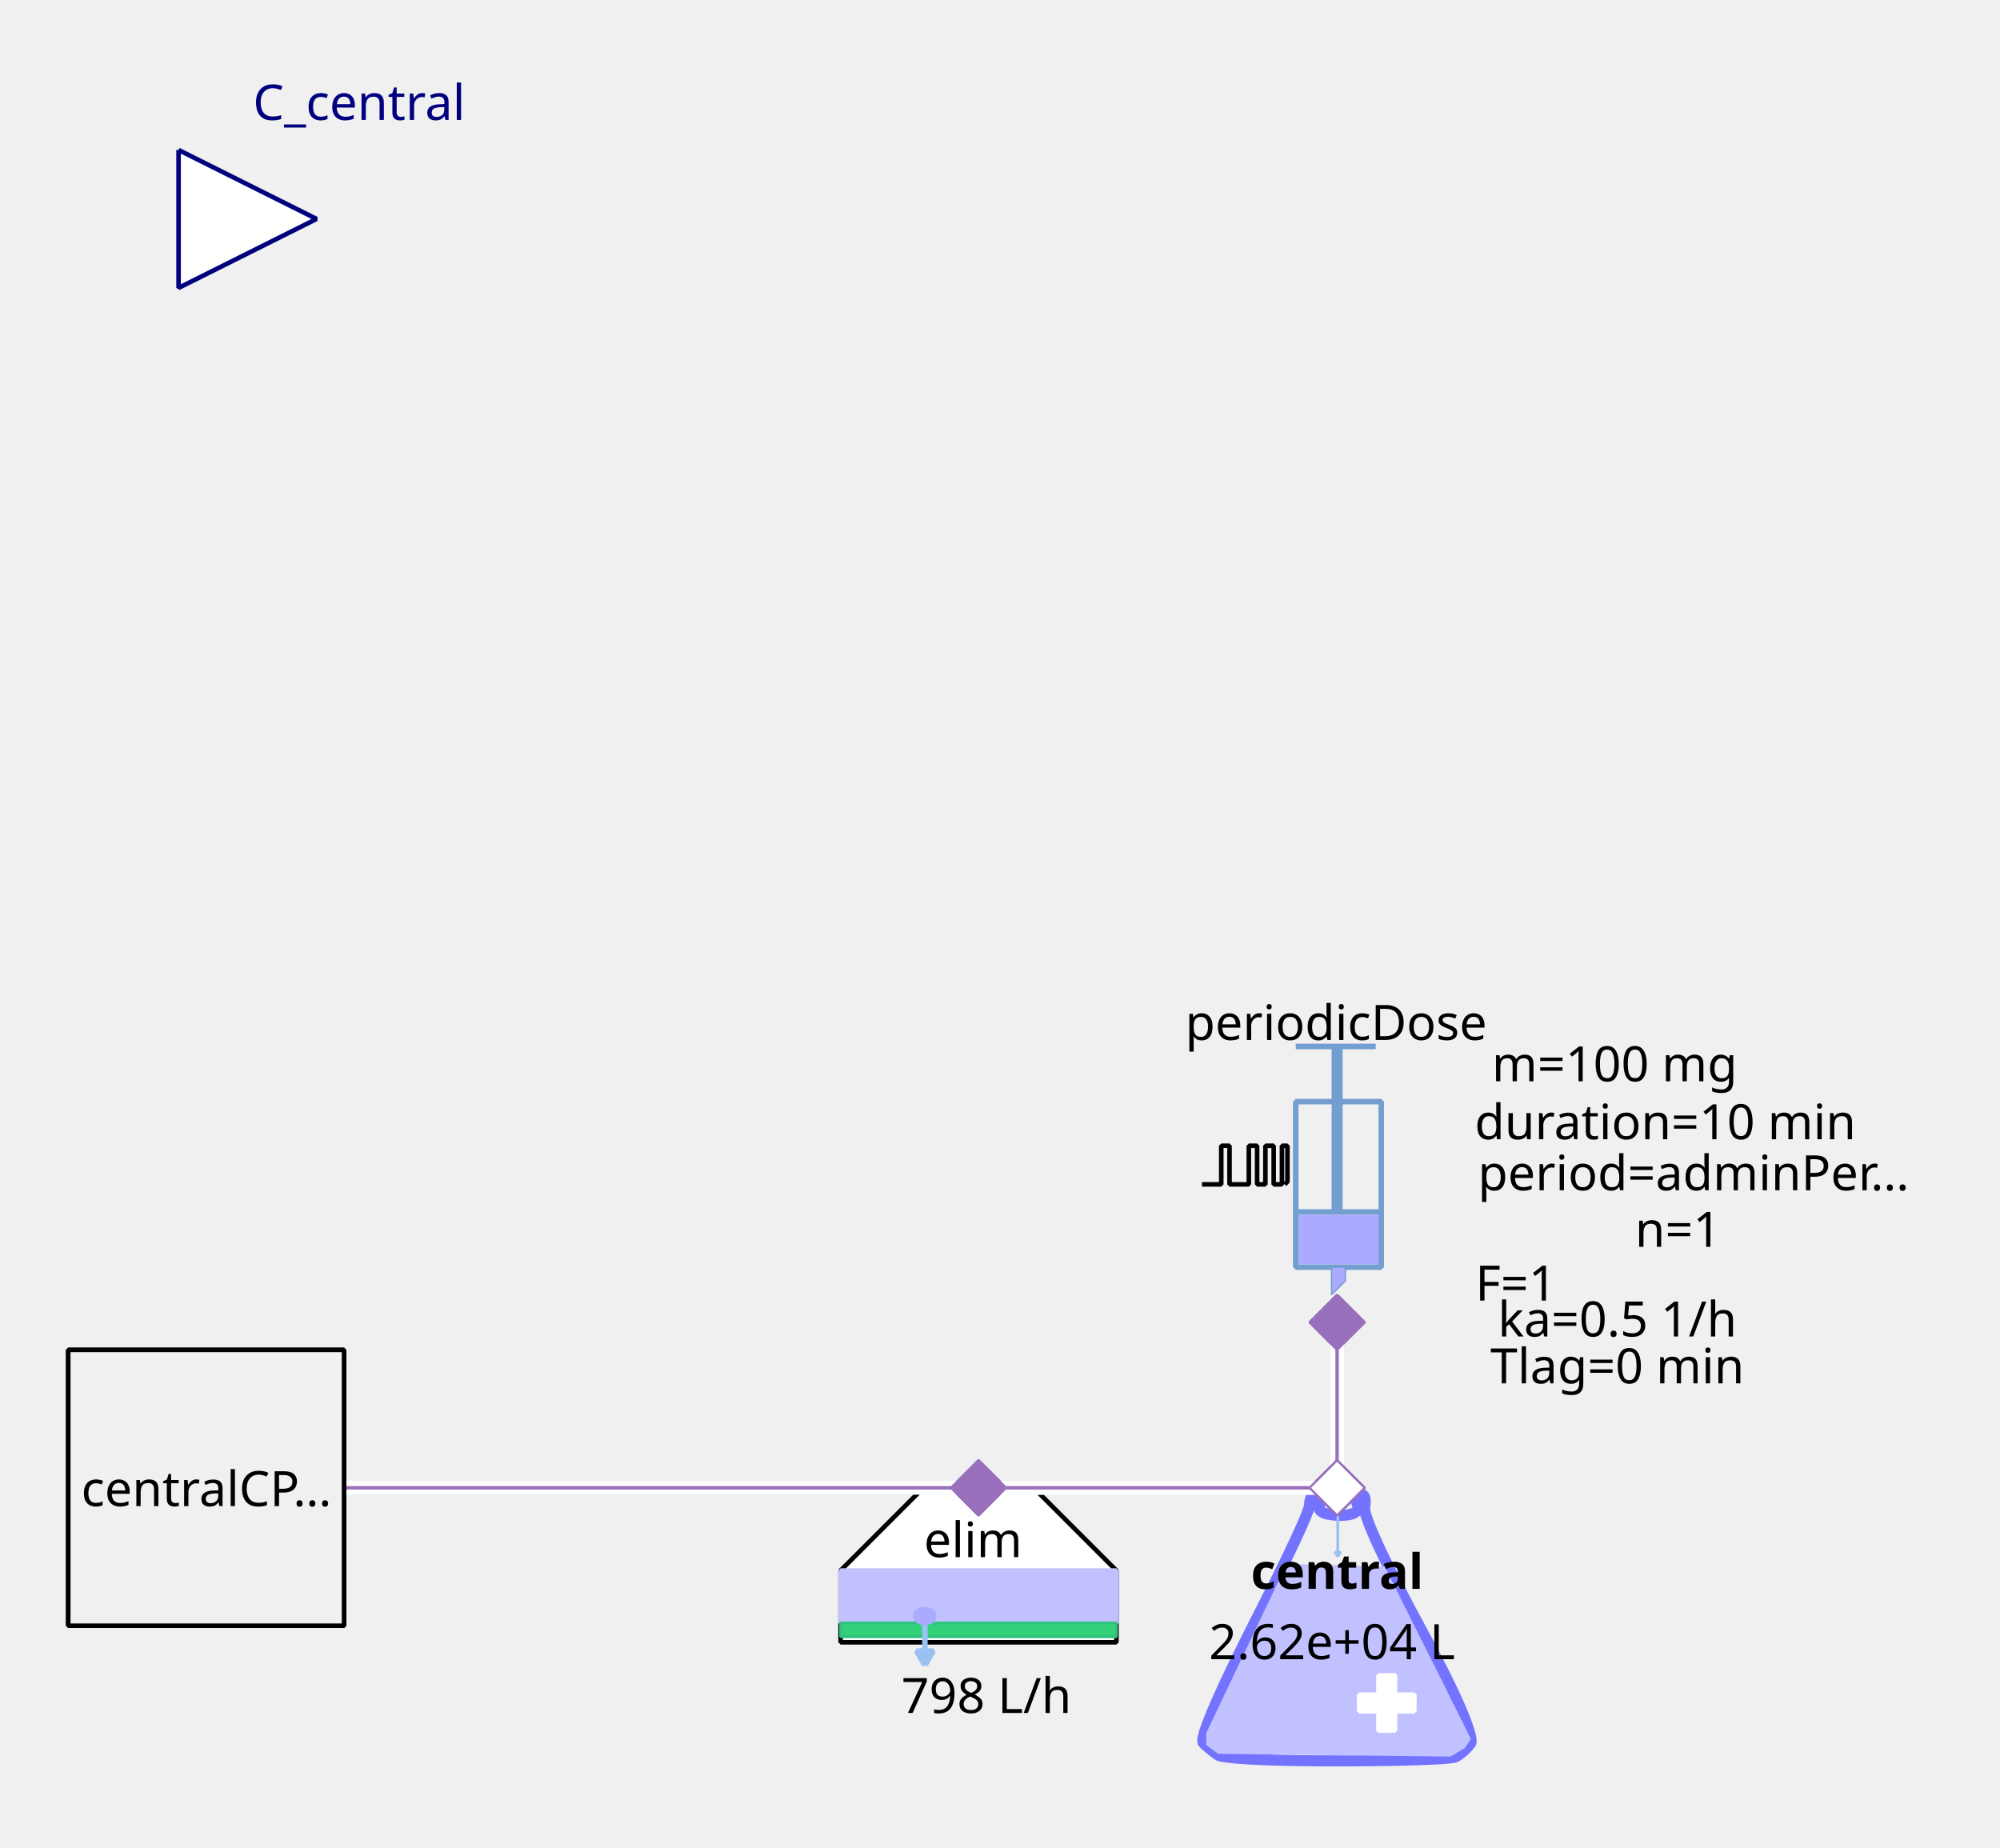
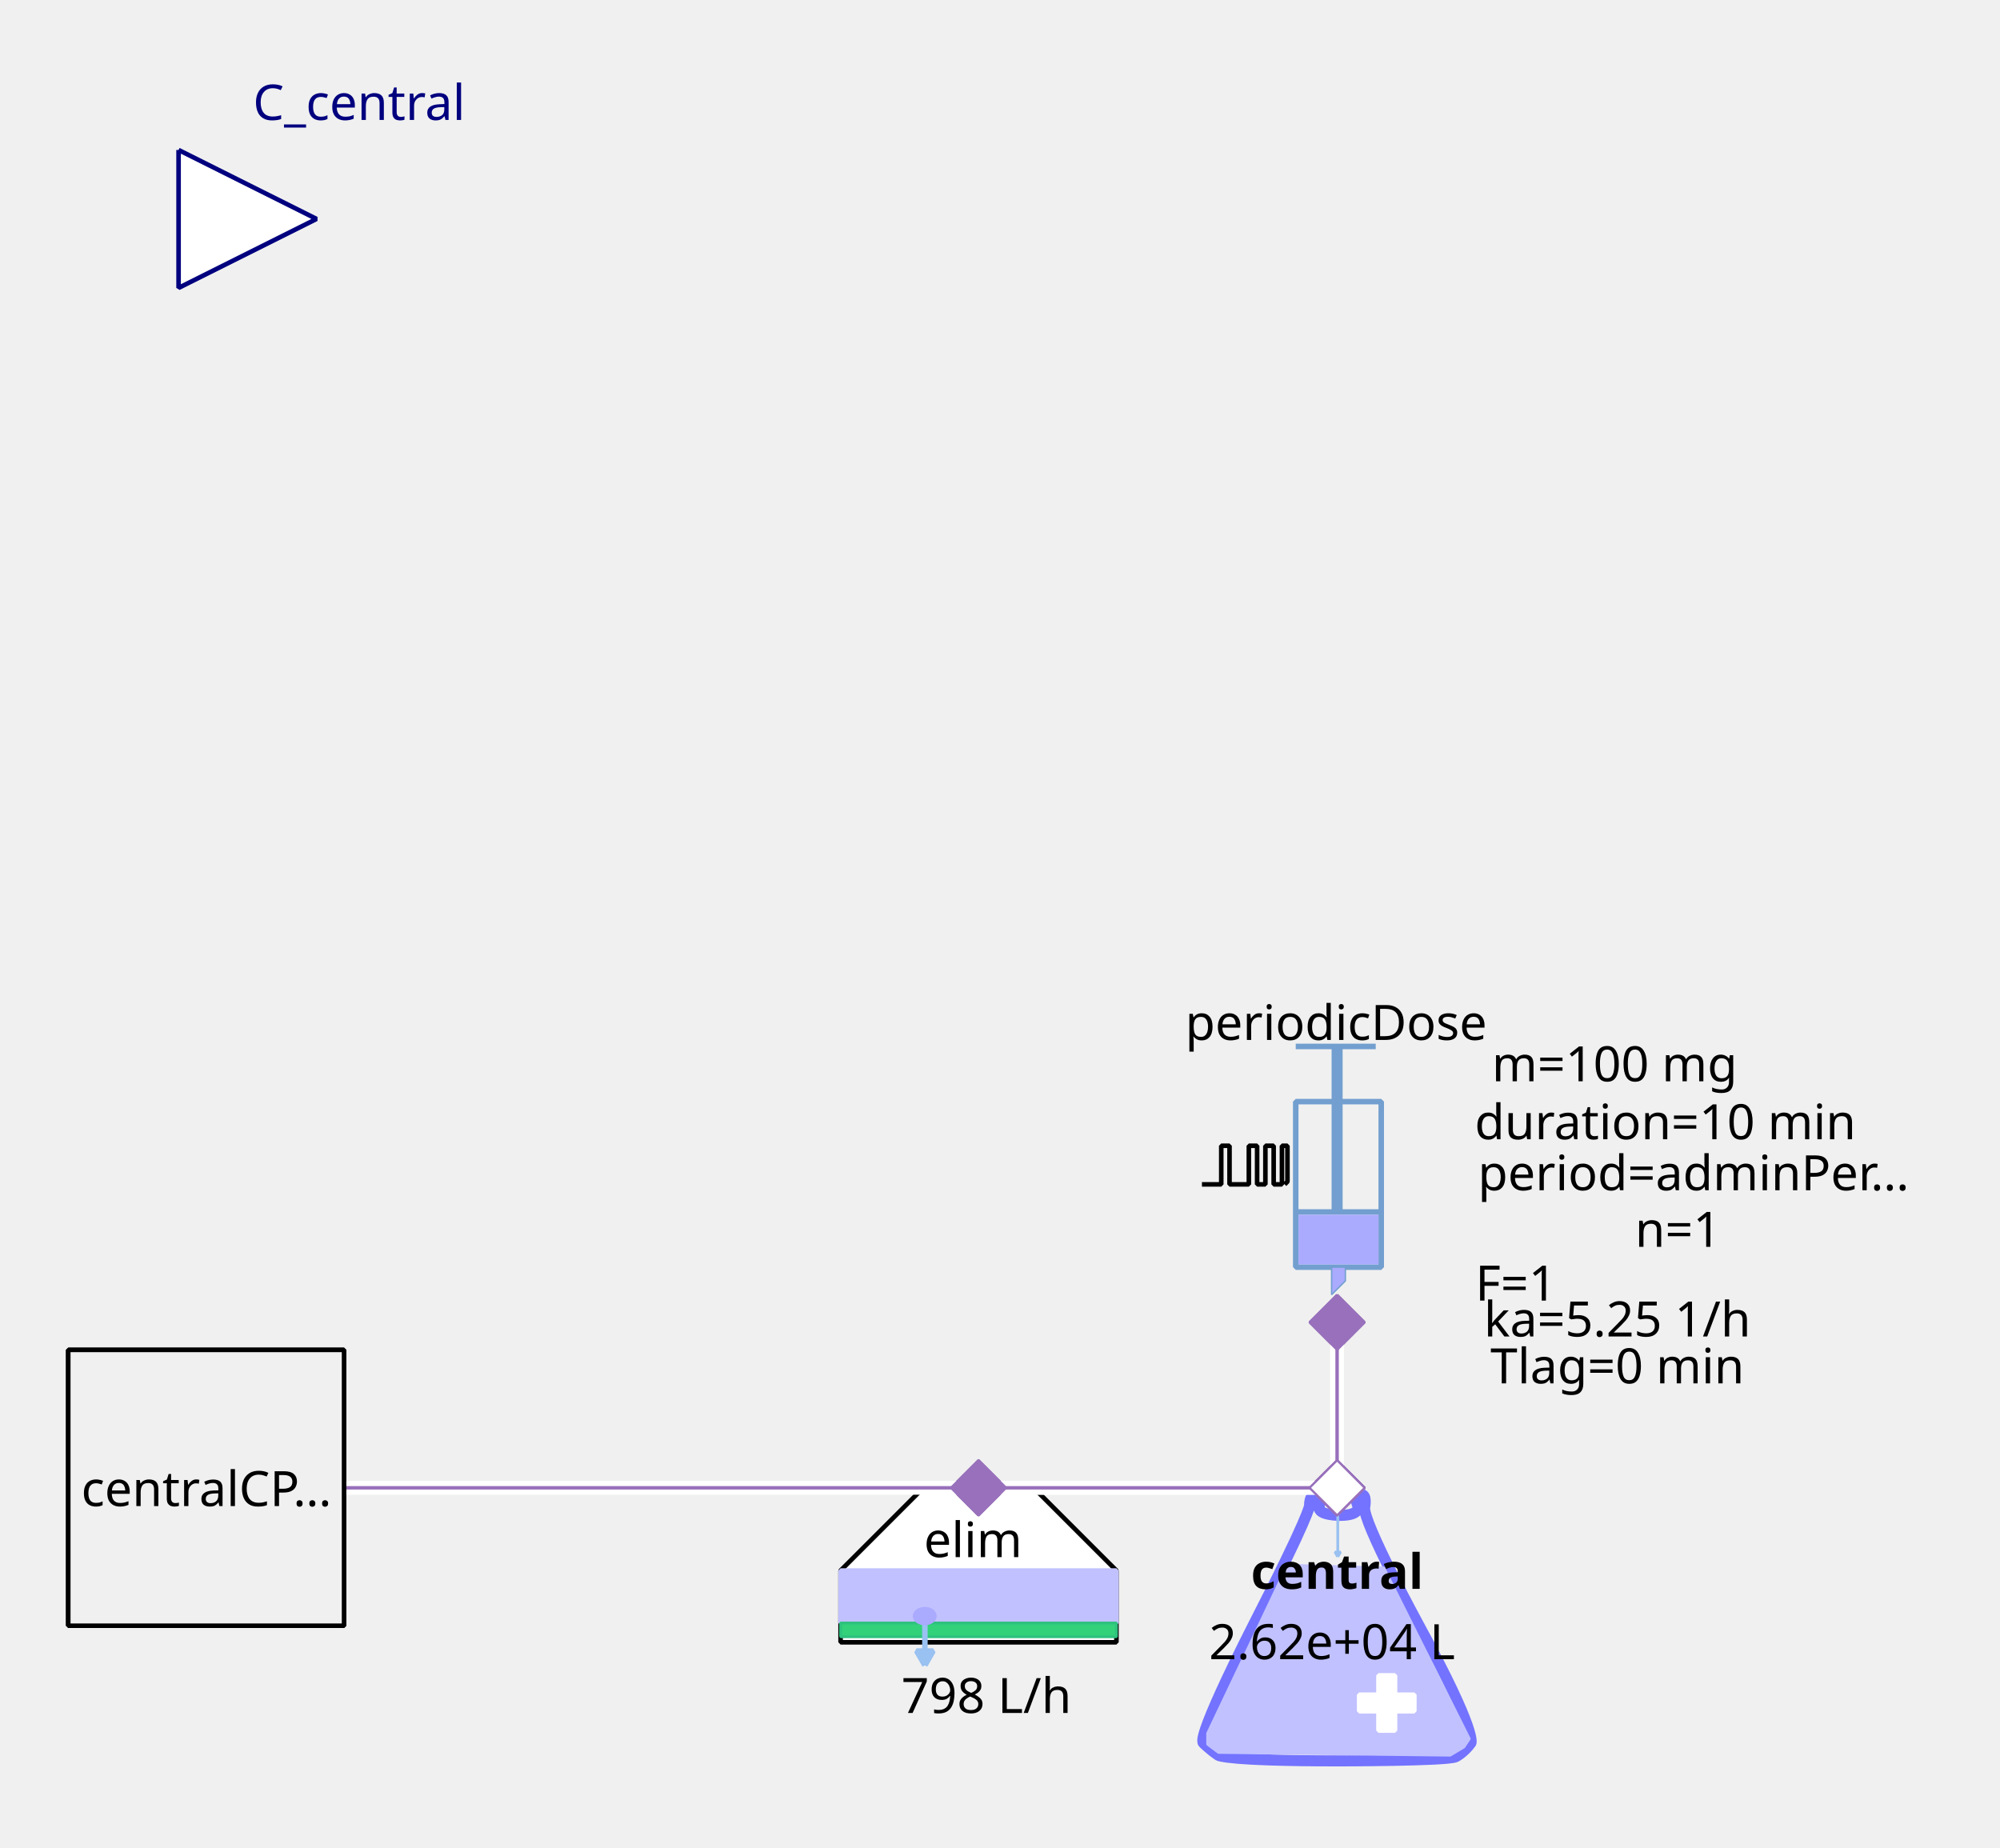
<svg xmlns="http://www.w3.org/2000/svg" width="115.711mm" height="106.892mm" viewBox="0 0 328 303" version="1.2" baseProfile="tiny">
  <defs>
</defs>
  <g fill="none" stroke="black" stroke-width="1" fill-rule="evenodd" stroke-linecap="square" stroke-linejoin="bevel">
    <g fill="none" stroke="#7373ff" stroke-opacity="1" stroke-width="8" stroke-linecap="butt" stroke-linejoin="miter" stroke-miterlimit="1" transform="matrix(0.22619,0,0,-0.22619,219.06,266.619)" font-family="Sans" font-size="10" font-weight="400" font-style="normal">
      <path vector-effect="none" fill-rule="evenodd" d="M-19,87 C-19,87 -19,80 -60,0 C-60,0 -101,-80 -96,-85 C-96,-85 -91,-90 -85,-94 C-85,-94 -79,-98 1,-98 C1,-98 81,-98 87,-95 C87,-95 93,-92 98,-85 C98,-85 103,-78 61,-1 C61,-1 19,76 21,86 C21,86 23,96 18,95 C18,95 13,94 16,87 C16,87 19,80 3,80 C3,80 -13,80 -12,86 C-12,86 -11,92 -12,94 C-12,94 -13,96 -16,95 C-16,95 -19,94 -19,87 " />
    </g>
    <g fill="#c1c1ff" fill-opacity="1" stroke="#c1c1ff" stroke-opacity="1" stroke-width="1.75" stroke-linecap="butt" stroke-linejoin="miter" stroke-miterlimit="1" transform="matrix(0.22619,0,0,-0.22619,219.06,272.5)" font-family="Sans" font-size="10" font-weight="400" font-style="normal">
      <path vector-effect="none" fill-rule="evenodd" d="M-35,70 L-93,-52 L-93,-60 L-85,-66 L83,-68 L93,-62 L97,-56 L35,68 L-35,70" />
    </g>
    <g fill="#ffffff" fill-opacity="1" stroke="#ffffff" stroke-opacity="1" stroke-width="1" stroke-linecap="butt" stroke-linejoin="miter" stroke-miterlimit="1" transform="matrix(0.22619,0,0,0.22619,227.429,279.286)" font-family="Sans" font-size="10" font-weight="400" font-style="normal">
      <rect vector-effect="non-scaling-stroke" x="-6" y="-20" width="12" height="40" />
    </g>
    <g fill="#ffffff" fill-opacity="1" stroke="#ffffff" stroke-opacity="1" stroke-width="1" stroke-linecap="butt" stroke-linejoin="miter" stroke-miterlimit="1" transform="matrix(0,0.22619,-0.22619,0,227.429,279.286)" font-family="Sans" font-size="10" font-weight="400" font-style="normal">
      <rect vector-effect="non-scaling-stroke" x="-6" y="-20" width="12" height="40" />
    </g>
    <g fill="none" stroke="#99c1f1" stroke-opacity="1" stroke-width="2" stroke-linecap="butt" stroke-linejoin="miter" stroke-miterlimit="1" transform="matrix(0.22619,0,0,-0.22619,219.392,251.697)" font-family="Sans" font-size="10" font-weight="400" font-style="normal">
      <path vector-effect="none" fill-rule="evenodd" d="M0,16 L0,-16" />
    </g>
    <g fill="#99c1f1" fill-opacity="1" stroke="#99c1f1" stroke-opacity="1" stroke-width="2" stroke-linecap="butt" stroke-linejoin="miter" stroke-miterlimit="1" transform="matrix(0.22619,0,0,-0.22619,219.392,251.697)" font-family="Sans" font-size="10" font-weight="400" font-style="normal">
      <path vector-effect="none" fill-rule="evenodd" d="M0,-16 L2,-12.536 L-2,-12.536 L0,-16" />
    </g>
    <g fill="none" stroke="#000000" stroke-opacity="1" stroke-width="1" stroke-linecap="butt" stroke-linejoin="miter" stroke-miterlimit="1" transform="matrix(1,0,0,1,219.286,257.571)" font-family="Noto Sans" font-size="8" font-weight="700" font-style="normal">
      <text fill="#000000" fill-opacity="1" stroke="none" xml:space="preserve" x="-14.141" y="3" font-family="Noto Sans" font-size="8" font-weight="700" font-style="normal">central</text>
    </g>
    <g fill="none" stroke="#000000" stroke-opacity="1" stroke-width="1" stroke-linecap="butt" stroke-linejoin="miter" stroke-miterlimit="1" transform="matrix(1,0,0,1,219.06,269.107)" font-family="Noto Sans" font-size="8" font-weight="400" font-style="normal">
      <text fill="#000000" fill-opacity="1" stroke="none" xml:space="preserve" x="-0.606" y="3" font-family="Noto Sans" font-size="8" font-weight="400" font-style="normal" text-anchor="middle">2.62e+04 L</text>
    </g>
    <g fill="#ffffff" fill-opacity="1" stroke="#9870bb" stroke-opacity="1" stroke-width="8" stroke-linecap="butt" stroke-linejoin="miter" stroke-miterlimit="1" transform="matrix(0.0452381,0,0,-0.0452381,219.286,244)" font-family="Sans" font-size="10" font-weight="400" font-style="normal">
      <path vector-effect="none" fill-rule="evenodd" d="M-100,0 L0,100 L100,0 L0,-100 L-100,0" />
    </g>
    <g fill="#ffffff" fill-opacity="1" stroke="#000000" stroke-opacity="1" stroke-width="1" stroke-linecap="butt" stroke-linejoin="miter" stroke-miterlimit="1" transform="matrix(0.22619,0,0,-0.22619,160.476,266.619)" font-family="Sans" font-size="10" font-weight="400" font-style="normal">
      <path vector-effect="non-scaling-stroke" fill-rule="evenodd" d="M-40,100 L40,100 L100,40 L100,-12 L80,-12 L-76,-12 L-100,-12 L-100,40 L-100,40 L-40,100" />
    </g>
    <g fill="none" stroke="#000000" stroke-opacity="1" stroke-width="1" stroke-linecap="butt" stroke-linejoin="miter" stroke-miterlimit="1" transform="matrix(1,0,0,1,159.571,252.369)" font-family="Noto Sans" font-size="8" font-weight="400" font-style="normal">
      <text fill="#000000" fill-opacity="1" stroke="none" xml:space="preserve" x="-8.047" y="3" font-family="Noto Sans" font-size="8" font-weight="400" font-style="normal">elim</text>
    </g>
    <g fill="#c1c1ff" fill-opacity="1" stroke="#c1c1ff" stroke-opacity="1" stroke-width="1" stroke-linecap="butt" stroke-linejoin="miter" stroke-miterlimit="1" transform="matrix(0.22619,0,0,0.22619,160.476,261.869)" font-family="Sans" font-size="10" font-weight="400" font-style="normal">
      <rect vector-effect="non-scaling-stroke" x="-100" y="-19" width="200" height="38" />
    </g>
    <g fill="#33d17a" fill-opacity="1" stroke="#2ec27e" stroke-opacity="1" stroke-width="2" stroke-linecap="butt" stroke-linejoin="miter" stroke-miterlimit="1" transform="matrix(0.22619,0,0,0.22619,160.476,267.298)" font-family="Sans" font-size="10" font-weight="400" font-style="normal">
      <rect x="-100" y="-5" width="200" height="10" />
    </g>
    <g fill="none" stroke="#99c1f1" stroke-opacity="1" stroke-width="4" stroke-linecap="butt" stroke-linejoin="miter" stroke-miterlimit="1" transform="matrix(0.22619,0,0,-0.22619,151.683,269.496)" font-family="Sans" font-size="10" font-weight="400" font-style="normal">
      <path vector-effect="none" fill-rule="evenodd" d="M0,16 L0,-16" />
    </g>
    <g fill="#99c1f1" fill-opacity="1" stroke="#99c1f1" stroke-opacity="1" stroke-width="4" stroke-linecap="butt" stroke-linejoin="miter" stroke-miterlimit="1" transform="matrix(0.22619,0,0,-0.22619,151.683,269.496)" font-family="Sans" font-size="10" font-weight="400" font-style="normal">
      <path vector-effect="none" fill-rule="evenodd" d="M0,-16 L6,-5.608 L-6,-5.608 L0,-16" />
    </g>
    <g fill="#aaaaff" fill-opacity="1" stroke="#aaaaff" stroke-opacity="1" stroke-width="1" stroke-linecap="butt" stroke-linejoin="miter" stroke-miterlimit="1" transform="matrix(0.22619,0,0,-0.22619,151.655,265.036)" font-family="Sans" font-size="10" font-weight="400" font-style="normal">
      <path vector-effect="non-scaling-stroke" fill-rule="evenodd" d="M7,0 C7,-2.761 3.866,-5 0,-5 C-3.866,-5 -7,-2.761 -7,0 C-7,2.761 -3.866,5 0,5 C3.866,5 7,2.761 7,0 " />
    </g>
    <g fill="none" stroke="#000000" stroke-opacity="1" stroke-width="1" stroke-linecap="butt" stroke-linejoin="miter" stroke-miterlimit="1" transform="matrix(1,0,0,1,161.155,277.929)" font-family="Noto Sans" font-size="8" font-weight="400" font-style="normal">
      <text fill="#000000" fill-opacity="1" stroke="none" xml:space="preserve" x="0.613" y="3" font-family="Noto Sans" font-size="8" font-weight="400" font-style="normal" text-anchor="middle">798 L/h</text>
    </g>
    <g fill="#9870bb" fill-opacity="1" stroke="#9870bb" stroke-opacity="1" stroke-width="8" stroke-linecap="butt" stroke-linejoin="miter" stroke-miterlimit="1" transform="matrix(0.0452381,0,0,-0.0452381,160.476,244)" font-family="Sans" font-size="10" font-weight="400" font-style="normal">
      <path vector-effect="none" fill-rule="evenodd" d="M-100,0 L0,100 L100,0 L0,-100 L-100,0" />
    </g>
    <g fill="none" stroke="#729fcf" stroke-opacity="1" stroke-width="4" stroke-linecap="butt" stroke-linejoin="miter" stroke-miterlimit="1" transform="matrix(0.22619,0,0,0.22619,215.214,195.595)" font-family="Sans" font-size="10" font-weight="400" font-style="normal">
      <rect x="-12" y="-66" width="62" height="120" />
    </g>
    <g fill="none" stroke="#729fcf" stroke-opacity="1" stroke-width="8" stroke-linecap="butt" stroke-linejoin="miter" stroke-miterlimit="1" transform="matrix(0.22619,0,0,-0.22619,219.286,176.369)" font-family="Sans" font-size="10" font-weight="400" font-style="normal">
      <path vector-effect="none" fill-rule="evenodd" d="M0,21 L0,-99" />
    </g>
    <g fill="none" stroke="#729fcf" stroke-opacity="1" stroke-width="4" stroke-linecap="butt" stroke-linejoin="miter" stroke-miterlimit="1" transform="matrix(0.22619,0,0,-0.22619,219.06,171.619)" font-family="Sans" font-size="10" font-weight="400" font-style="normal">
      <path vector-effect="none" fill-rule="evenodd" d="M-29,0 L29,0" />
    </g>
    <g fill="none" stroke="#729fcf" stroke-opacity="1" stroke-width="4" stroke-linecap="butt" stroke-linejoin="miter" stroke-miterlimit="1" transform="matrix(0.22619,0,0,-0.22619,219.512,198.762)" font-family="Sans" font-size="10" font-weight="400" font-style="normal">
      <path vector-effect="none" fill-rule="evenodd" d="M-31,0 L31,0" />
    </g>
    <g fill="#aaaaff" fill-opacity="1" stroke="none" transform="matrix(0.22619,0,0,0.22619,219.512,203.286)" font-family="Sans" font-size="10" font-weight="400" font-style="normal">
      <rect vector-effect="non-scaling-stroke" x="-29" y="-18" width="58" height="36" />
    </g>
    <g fill="none" stroke="#000000" stroke-opacity="1" stroke-width="1" stroke-linecap="butt" stroke-linejoin="miter" stroke-miterlimit="1" transform="matrix(1,0,0,1,219.06,167.548)" font-family="Noto Sans" font-size="8" font-weight="400" font-style="normal">
      <text fill="#000000" fill-opacity="1" stroke="none" xml:space="preserve" x="-24.688" y="3" font-family="Noto Sans" font-size="8" font-weight="400" font-style="normal">periodicDose</text>
    </g>
    <g fill="#aaaaff" fill-opacity="1" stroke="#729fcf" stroke-opacity="1" stroke-width="1" stroke-linecap="butt" stroke-linejoin="miter" stroke-miterlimit="1" transform="matrix(0.22619,0,0,-0.22619,218.833,210.071)" font-family="Sans" font-size="10" font-weight="400" font-style="normal">
      <path vector-effect="none" fill-rule="evenodd" d="M-2,10 L-2,-10 L8,0 L8,10 L-2,10" />
    </g>
    <g fill="none" stroke="#000000" stroke-opacity="1" stroke-width="1" stroke-linecap="butt" stroke-linejoin="miter" stroke-miterlimit="1" transform="matrix(1,0,0,1,277.869,174.333)" font-family="Noto Sans" font-size="8" font-weight="400" font-style="normal">
      <text fill="#000000" fill-opacity="1" stroke="none" xml:space="preserve" x="-13.073" y="3" font-family="Noto Sans" font-size="8" font-weight="400" font-style="normal" text-anchor="middle">m=100 mg</text>
    </g>
    <g fill="none" stroke="#000000" stroke-opacity="1" stroke-width="1" stroke-linecap="butt" stroke-linejoin="miter" stroke-miterlimit="1" transform="matrix(1,0,0,1,278.774,192.202)" font-family="Noto Sans" font-size="8" font-weight="400" font-style="normal">
      <text fill="#000000" fill-opacity="1" stroke="none" xml:space="preserve" x="-36.406" y="3" font-family="Noto Sans" font-size="8" font-weight="400" font-style="normal">period=adminPer…</text>
    </g>
    <g fill="none" stroke="#000000" stroke-opacity="1" stroke-width="1" stroke-linecap="butt" stroke-linejoin="miter" stroke-miterlimit="1" transform="matrix(1,0,0,1,277.869,183.833)" font-family="Noto Sans" font-size="8" font-weight="400" font-style="normal">
      <text fill="#000000" fill-opacity="1" stroke="none" xml:space="preserve" x="-4.753" y="3" font-family="Noto Sans" font-size="8" font-weight="400" font-style="normal" text-anchor="middle">duration=10 min</text>
    </g>
    <g fill="none" stroke="#000000" stroke-opacity="1" stroke-width="1" stroke-linecap="butt" stroke-linejoin="miter" stroke-miterlimit="1" transform="matrix(1,0,0,1,278.548,201.476)" font-family="Noto Sans" font-size="8" font-weight="400" font-style="normal">
      <text fill="#000000" fill-opacity="1" stroke="none" xml:space="preserve" x="-3.361" y="3" font-family="Noto Sans" font-size="8" font-weight="400" font-style="normal" text-anchor="middle">n=1</text>
    </g>
    <g fill="none" stroke="#000000" stroke-opacity="1" stroke-width="1" stroke-linecap="butt" stroke-linejoin="miter" stroke-miterlimit="1" transform="matrix(1,0,0,1,270.179,210.298)" font-family="Noto Sans" font-size="8" font-weight="400" font-style="normal">
      <text fill="#000000" fill-opacity="1" stroke="none" xml:space="preserve" x="-21.572" y="3" font-family="Noto Sans" font-size="8" font-weight="400" font-style="normal" text-anchor="middle">F=1</text>
    </g>
    <g fill="none" stroke="#000000" stroke-opacity="1" stroke-width="1" stroke-linecap="butt" stroke-linejoin="miter" stroke-miterlimit="1" transform="matrix(0.22619,0,0,-0.22619,204.131,191.118)" font-family="Sans" font-size="10" font-weight="400" font-style="normal">
      <path vector-effect="non-scaling-stroke" fill-rule="evenodd" d="M-31,-13.793 L-17,-13.793 L-17,14.207 L-11,14.207 L-11,-13.793 L3,-13.793 L3,14.207 L9,14.207 L9,-13.793 L15,-13.793 L15,14.207 L21,14.207 L21,-13.793 L27,-13.793 L27,14.207 L31,14.207 L31,-11.793 L29,-13.793" />
    </g>
    <g fill="none" stroke="#000000" stroke-opacity="1" stroke-width="1" stroke-linecap="butt" stroke-linejoin="miter" stroke-miterlimit="1" transform="matrix(1,0,0,1,270.179,216.179)" font-family="Noto Sans" font-size="8" font-weight="400" font-style="normal">
-       <text fill="#000000" fill-opacity="1" stroke="none" xml:space="preserve" x="-4.932" y="3" font-family="Noto Sans" font-size="8" font-weight="400" font-style="normal" text-anchor="middle">ka=0.5 1/h</text>
+       <text fill="#000000" fill-opacity="1" stroke="none" xml:space="preserve" x="-4.932" y="3" font-family="Noto Sans" font-size="8" font-weight="400" font-style="normal" text-anchor="middle">ka=5.25 1/h</text>
    </g>
    <g fill="none" stroke="#000000" stroke-opacity="1" stroke-width="1" stroke-linecap="butt" stroke-linejoin="miter" stroke-miterlimit="1" transform="matrix(1,0,0,1,270.179,223.869)" font-family="Noto Sans" font-size="8" font-weight="400" font-style="normal">
      <text fill="#000000" fill-opacity="1" stroke="none" xml:space="preserve" x="-4.932" y="3" font-family="Noto Sans" font-size="8" font-weight="400" font-style="normal" text-anchor="middle">Tlag=0 min</text>
    </g>
    <g fill="#9870bb" fill-opacity="1" stroke="#9870bb" stroke-opacity="1" stroke-width="8" stroke-linecap="butt" stroke-linejoin="miter" stroke-miterlimit="1" transform="matrix(0,0.0452381,0.0452381,0,219.286,216.857)" font-family="Sans" font-size="10" font-weight="400" font-style="normal">
      <path vector-effect="none" fill-rule="evenodd" d="M-100,0 L0,100 L100,0 L0,-100 L-100,0" />
    </g>
    <g fill="#ffffff" fill-opacity="1" stroke="#00007f" stroke-opacity="1" stroke-width="1" stroke-linecap="butt" stroke-linejoin="miter" stroke-miterlimit="1" transform="matrix(0.22619,0,0,-0.22619,51.9048,35.9048)" font-family="Sans" font-size="10" font-weight="400" font-style="normal">
      <path vector-effect="non-scaling-stroke" fill-rule="evenodd" d="M-100,50 L0,0 L-100,-50 L-100,50" />
    </g>
    <g fill="none" stroke="#00007f" stroke-opacity="1" stroke-width="1" stroke-linecap="butt" stroke-linejoin="miter" stroke-miterlimit="1" transform="matrix(1,0,0,1,51.9048,-2.54762)" font-family="Noto Sans" font-size="8.078" font-weight="400" font-style="normal">
      <text fill="#00007f" fill-opacity="1" stroke="none" xml:space="preserve" x="-10.422" y="22.219" font-family="Noto Sans" font-size="8.078" font-weight="400" font-style="normal">C_central</text>
    </g>
    <g fill="#f0f0f0" fill-opacity="1" stroke="#000000" stroke-opacity="1" stroke-width="1" stroke-linecap="butt" stroke-linejoin="miter" stroke-miterlimit="1" transform="matrix(0.22619,0,0,-0.22619,33.8095,244)" font-family="Sans" font-size="10" font-weight="400" font-style="normal">
      <rect vector-effect="non-scaling-stroke" x="-100" y="-100" width="200" height="200" />
    </g>
    <g fill="none" stroke="#000000" stroke-opacity="1" stroke-width="1" stroke-linecap="butt" stroke-linejoin="miter" stroke-miterlimit="1" transform="matrix(1,0,0,1,33.8095,244)" font-family="Noto Sans" font-size="8" font-weight="400" font-style="normal">
      <text fill="#000000" fill-opacity="1" stroke="none" xml:space="preserve" x="-20.484" y="3" font-family="Noto Sans" font-size="8" font-weight="400" font-style="normal">centralCP…</text>
    </g>
    <g fill="#ffffff" fill-opacity="1" stroke="none" transform="matrix(2.2619,0,0,-2.2619,260,244)" font-family="Sans" font-size="10" font-weight="400" font-style="normal">
      <path vector-effect="none" fill-rule="nonzero" d="M-18,0.5 L-44,0.5 L-44.5,0.5 L-44.5,-0.5 L-44,-0.5 L-18,-0.5 L-17.5,-0.5 L-17.5,0.5 L-18,0.5" />
    </g>
    <g fill="none" stroke="#9870bb" stroke-opacity="1" stroke-width="0.25" stroke-linecap="butt" stroke-linejoin="miter" stroke-miterlimit="1" transform="matrix(2.2619,0,0,-2.2619,260,244)" font-family="Sans" font-size="10" font-weight="400" font-style="normal">
      <path vector-effect="none" fill-rule="evenodd" d="M-18,0 L-44,0" />
    </g>
    <g fill="#9870bb" fill-opacity="1" stroke="#9870bb" stroke-opacity="1" stroke-width="8" stroke-linecap="butt" stroke-linejoin="miter" stroke-miterlimit="1" transform="matrix(0.0452381,0,0,-0.0452381,160.476,244)" font-family="Sans" font-size="10" font-weight="400" font-style="normal">
      <path vector-effect="none" fill-rule="evenodd" d="M-100,0 L0,100 L100,0 L0,-100 L-100,0" />
    </g>
    <g fill="#ffffff" fill-opacity="1" stroke="#9870bb" stroke-opacity="1" stroke-width="8" stroke-linecap="butt" stroke-linejoin="miter" stroke-miterlimit="1" transform="matrix(0.0452381,0,0,-0.0452381,219.286,244)" font-family="Sans" font-size="10" font-weight="400" font-style="normal">
      <path vector-effect="none" fill-rule="evenodd" d="M-100,0 L0,100 L100,0 L0,-100 L-100,0" />
    </g>
    <g fill="#ffffff" fill-opacity="1" stroke="none" transform="matrix(2.2619,0,0,-2.2619,260,244)" font-family="Sans" font-size="10" font-weight="400" font-style="normal">
      <path vector-effect="none" fill-rule="nonzero" d="M-18.5,12 L-18.5,0 L-18.5,-0.5 L-17.5,-0.5 L-17.5,0 L-17.5,12 L-17.5,12.5 L-18.5,12.5 L-18.5,12" />
    </g>
    <g fill="none" stroke="#9870bb" stroke-opacity="1" stroke-width="0.25" stroke-linecap="butt" stroke-linejoin="miter" stroke-miterlimit="1" transform="matrix(2.2619,0,0,-2.2619,260,244)" font-family="Sans" font-size="10" font-weight="400" font-style="normal">
      <path vector-effect="none" fill-rule="evenodd" d="M-18,12 L-18,0" />
    </g>
    <g fill="#9870bb" fill-opacity="1" stroke="#9870bb" stroke-opacity="1" stroke-width="8" stroke-linecap="butt" stroke-linejoin="miter" stroke-miterlimit="1" transform="matrix(0,0.0452381,0.0452381,0,219.286,216.857)" font-family="Sans" font-size="10" font-weight="400" font-style="normal">
      <path vector-effect="none" fill-rule="evenodd" d="M-100,0 L0,100 L100,0 L0,-100 L-100,0" />
    </g>
    <g fill="#ffffff" fill-opacity="1" stroke="#9870bb" stroke-opacity="1" stroke-width="8" stroke-linecap="butt" stroke-linejoin="miter" stroke-miterlimit="1" transform="matrix(0.0452381,0,0,-0.0452381,219.286,244)" font-family="Sans" font-size="10" font-weight="400" font-style="normal">
      <path vector-effect="none" fill-rule="evenodd" d="M-100,0 L0,100 L100,0 L0,-100 L-100,0" />
    </g>
    <g fill="#ffffff" fill-opacity="1" stroke="none" transform="matrix(2.2619,0,0,-2.2619,260,244)" font-family="Sans" font-size="10" font-weight="400" font-style="normal">
      <path vector-effect="none" fill-rule="nonzero" d="M-18,0.5 L-100,0.5 L-100.5,0.5 L-100.5,-0.5 L-100,-0.5 L-18,-0.5 L-17.5,-0.5 L-17.5,0.5 L-18,0.5" />
    </g>
    <g fill="none" stroke="#9870bb" stroke-opacity="1" stroke-width="0.25" stroke-linecap="butt" stroke-linejoin="miter" stroke-miterlimit="1" transform="matrix(2.2619,0,0,-2.2619,260,244)" font-family="Sans" font-size="10" font-weight="400" font-style="normal">
      <path vector-effect="none" fill-rule="evenodd" d="M-18,0 L-100,0" />
    </g>
    <g fill="#f0f0f0" fill-opacity="1" stroke="#000000" stroke-opacity="1" stroke-width="1" stroke-linecap="butt" stroke-linejoin="miter" stroke-miterlimit="1" transform="matrix(0.22619,0,0,-0.22619,33.8095,244)" font-family="Sans" font-size="10" font-weight="400" font-style="normal">
      <rect vector-effect="non-scaling-stroke" x="-100" y="-100" width="200" height="200" />
    </g>
    <g fill="none" stroke="#000000" stroke-opacity="1" stroke-width="1" stroke-linecap="butt" stroke-linejoin="miter" stroke-miterlimit="1" transform="matrix(1,0,0,1,33.8095,244)" font-family="Noto Sans" font-size="8" font-weight="400" font-style="normal">
      <text fill="#000000" fill-opacity="1" stroke="none" xml:space="preserve" x="-20.484" y="3" font-family="Noto Sans" font-size="8" font-weight="400" font-style="normal">centralCP…</text>
    </g>
    <g fill="#9870bb" fill-opacity="1" stroke="#9870bb" stroke-opacity="1" stroke-width="8" stroke-linecap="butt" stroke-linejoin="miter" stroke-miterlimit="1" transform="matrix(0.0452381,0,0,-0.0452381,160.476,244)" font-family="Sans" font-size="10" font-weight="400" font-style="normal">
      <path vector-effect="none" fill-rule="evenodd" d="M-100,0 L0,100 L100,0 L0,-100 L-100,0" />
    </g>
    <g fill="#ffffff" fill-opacity="1" stroke="#9870bb" stroke-opacity="1" stroke-width="8" stroke-linecap="butt" stroke-linejoin="miter" stroke-miterlimit="1" transform="matrix(0.0452381,0,0,-0.0452381,219.286,244)" font-family="Sans" font-size="10" font-weight="400" font-style="normal">
      <path vector-effect="none" fill-rule="evenodd" d="M-100,0 L0,100 L100,0 L0,-100 L-100,0" />
    </g>
    <g fill="none" stroke="#000000" stroke-opacity="0" stroke-width="2" stroke-linecap="square" stroke-linejoin="bevel" transform="matrix(2.2619,0,0,-2.2619,219.286,266.619)" font-family="Sans" font-size="10" font-weight="400" font-style="normal">
      <polyline fill="none" vector-effect="non-scaling-stroke" points="-1,0 1,0 " />
      <polyline fill="none" vector-effect="non-scaling-stroke" points="0,-1 0,1 " />
    </g>
    <g fill="none" stroke="#000000" stroke-opacity="0" stroke-width="2" stroke-linecap="square" stroke-linejoin="bevel" transform="matrix(2.2619,0,0,-2.2619,160.476,266.619)" font-family="Sans" font-size="10" font-weight="400" font-style="normal">
      <polyline fill="none" vector-effect="non-scaling-stroke" points="-1,0 1,0 " />
      <polyline fill="none" vector-effect="non-scaling-stroke" points="0,-1 0,1 " />
    </g>
    <g fill="none" stroke="#000000" stroke-opacity="0" stroke-width="2" stroke-linecap="square" stroke-linejoin="bevel" transform="matrix(2.2619,0,0,-2.2619,219.286,194.238)" font-family="Sans" font-size="10" font-weight="400" font-style="normal">
      <polyline fill="none" vector-effect="non-scaling-stroke" points="-1,0 1,0 " />
      <polyline fill="none" vector-effect="non-scaling-stroke" points="0,-1 0,1 " />
    </g>
    <g fill="none" stroke="#000000" stroke-opacity="0" stroke-width="2" stroke-linecap="square" stroke-linejoin="bevel" transform="matrix(2.2619,0,0,-2.2619,51.9048,35.9048)" font-family="Sans" font-size="10" font-weight="400" font-style="normal">
      <polyline fill="none" vector-effect="non-scaling-stroke" points="-1,0 1,0 " />
      <polyline fill="none" vector-effect="non-scaling-stroke" points="0,-1 0,1 " />
    </g>
    <g fill="none" stroke="#000000" stroke-opacity="0" stroke-width="2" stroke-linecap="square" stroke-linejoin="bevel" transform="matrix(2.2619,0,0,-2.2619,33.8095,244)" font-family="Sans" font-size="10" font-weight="400" font-style="normal">
      <polyline fill="none" vector-effect="non-scaling-stroke" points="-1,0 1,0 " />
      <polyline fill="none" vector-effect="non-scaling-stroke" points="0,-1 0,1 " />
    </g>
  </g>
</svg>
